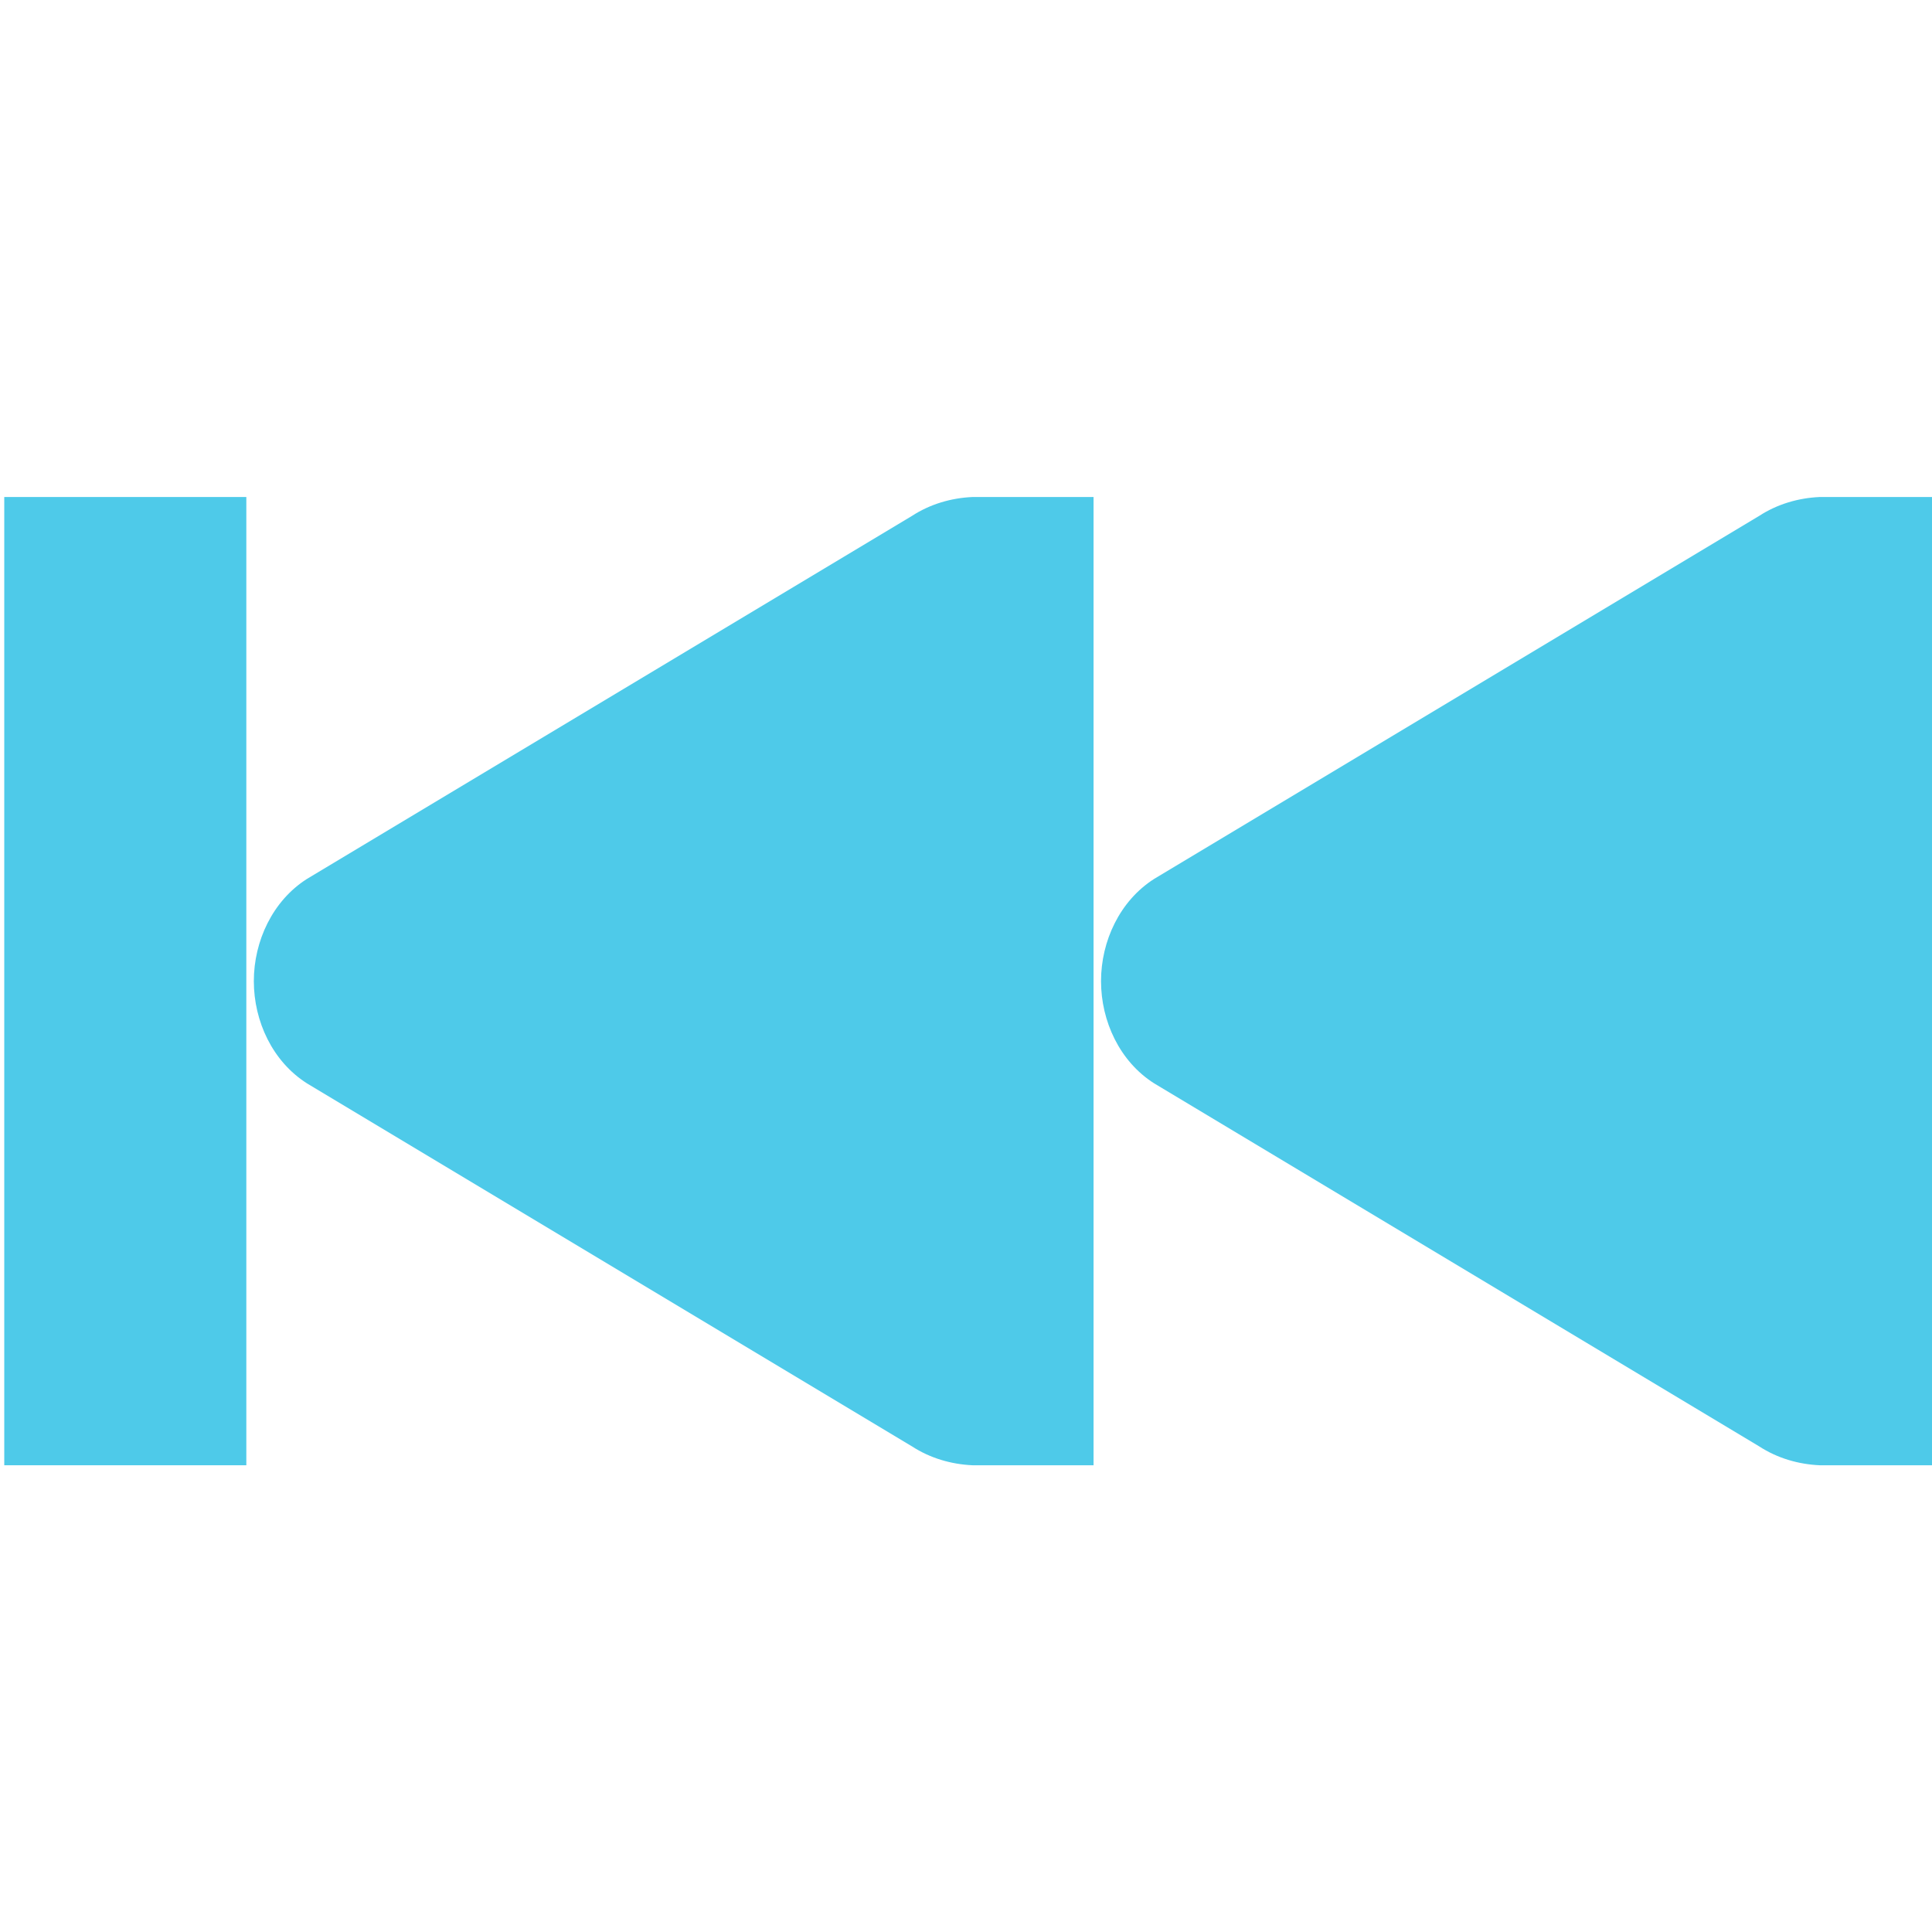
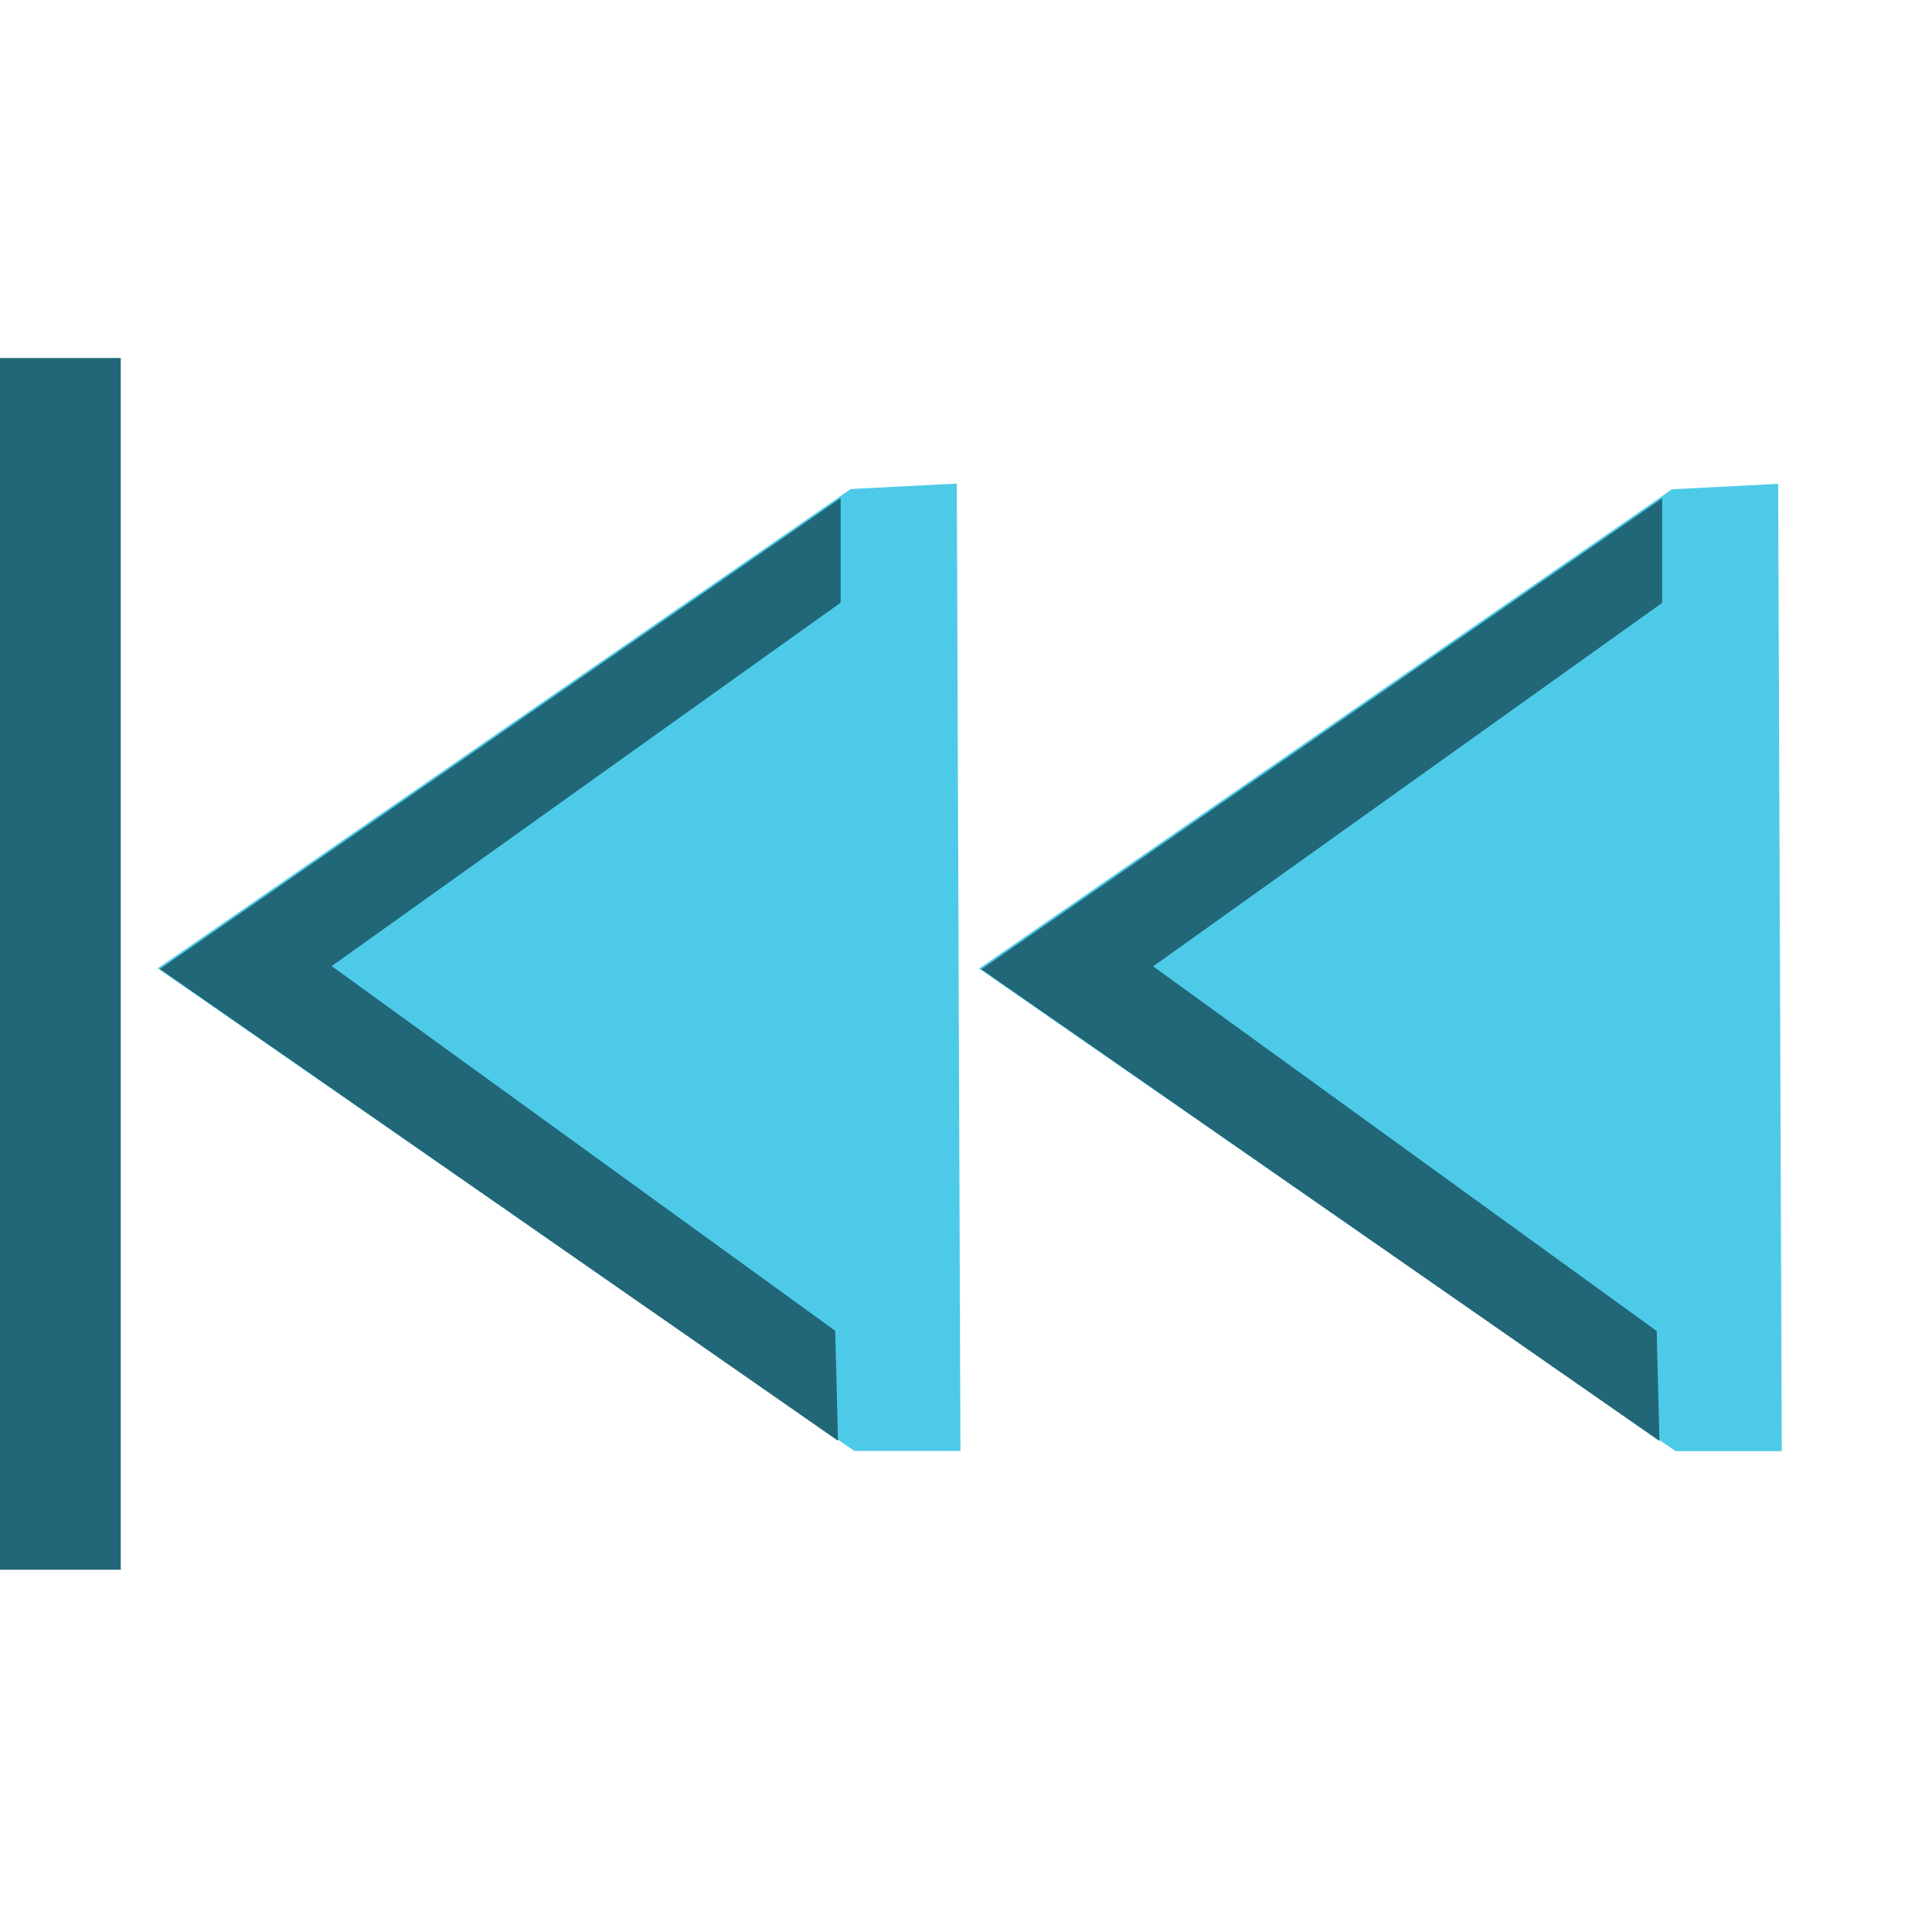
- <svg xmlns="http://www.w3.org/2000/svg" width="256" height="256" id="svg2" version="1.1">
+ <svg xmlns="http://www.w3.org/2000/svg" width="16" height="16" id="svg2" version="1.1">
  <defs id="defs4" />
-   <g id="layer1" transform="translate(0,-796.3622)">
-     <g id="g4006" transform="matrix(-16.03735,0,0,16.03735,257.1594,798.0689)" style="fill:#4ecae9;fill-opacity:1">
-       <g style="fill:#4ecae9;fill-opacity:1;display:inline" id="layer9" transform="translate(-320,-606)" />
-       <g id="layer10" transform="translate(-320,-606)" style="fill:#4ecae9;fill-opacity:1" />
-       <g id="layer11" transform="translate(-320,-606)" style="fill:#4ecae9;fill-opacity:1" />
-       <g style="fill:#4ecae9;fill-opacity:1;display:inline" id="layer12" transform="translate(-320,-606)">
-         <g style="fill:#4ecae9;fill-opacity:1;display:inline" id="use43029" transform="translate(240,119)">
-           <g style="fill:#4ecae9;fill-opacity:1;display:inline" id="g4395" transform="translate(59.9998,0)">
-             <path style="font-size:medium;font-style:normal;font-variant:normal;font-weight:normal;font-stretch:normal;text-indent:0;text-align:start;text-decoration:none;line-height:normal;letter-spacing:normal;word-spacing:normal;text-transform:none;direction:ltr;block-progression:tb;writing-mode:lr-tb;text-anchor:start;color:#000000;fill:#4ecae9;fill-opacity:1;fill-rule:nonzero;stroke:none;stroke-width:2;marker:none;visibility:visible;display:inline;overflow:visible;enable-background:accumulate;font-family:Bitstream Vera Sans;-inkscape-font-specification:Bitstream Vera Sans" id="path4397" d="m 55,610 c -0.177,0.008 -0.351,0.059 -0.5,0.156 l -5,3 c -0.282,0.18 -0.438,0.512 -0.438,0.844 0,0.332 0.155,0.664 0.438,0.844 l 5,3 c 0.149,0.097 0.323,0.148 0.5,0.156 l 0.156,0 0.844,0 0,-8 -0.844,0 z" transform="matrix(-1,0,0,1,76.00025,-119)" />
-             <path style="font-size:medium;font-style:normal;font-variant:normal;font-weight:normal;font-stretch:normal;text-indent:0;text-align:start;text-decoration:none;line-height:normal;letter-spacing:normal;word-spacing:normal;text-transform:none;direction:ltr;block-progression:tb;writing-mode:lr-tb;text-anchor:start;color:#000000;fill:#4ecae9;fill-opacity:1;stroke:none;stroke-width:2;marker:none;visibility:visible;display:inline;overflow:visible;enable-background:accumulate;font-family:Sans;-inkscape-font-specification:Sans" id="path4399" d="m 34,491 0,8 2,0 0,-8 z" />
-             <path style="font-size:medium;font-style:normal;font-variant:normal;font-weight:normal;font-stretch:normal;text-indent:0;text-align:start;text-decoration:none;line-height:normal;letter-spacing:normal;word-spacing:normal;text-transform:none;direction:ltr;block-progression:tb;writing-mode:lr-tb;text-anchor:start;color:#000000;fill:#4ecae9;fill-opacity:1;fill-rule:nonzero;stroke:none;stroke-width:2;marker:none;visibility:visible;display:inline;overflow:visible;enable-background:accumulate;font-family:Bitstream Vera Sans;-inkscape-font-specification:Bitstream Vera Sans" id="path4401" d="m 28,491 c 0.177,0.008 0.351,0.059 0.5,0.156 l 5,3 c 0.282,0.18 0.438,0.512 0.438,0.844 0,0.332 -0.155,0.664 -0.438,0.844 l -5,3 c -0.149,0.097 -0.323,0.148 -0.5,0.156 l -0.156,0 -0.844,0 0,-8 0.844,0 z" />
-           </g>
-         </g>
-       </g>
-       <g id="layer13" transform="translate(-320,-606)" style="fill:#4ecae9;fill-opacity:1" />
-       <g id="layer14" transform="translate(-320,-606)" style="fill:#4ecae9;fill-opacity:1" />
-       <g style="fill:#4ecae9;fill-opacity:1;display:inline" id="layer15" transform="translate(-320,-606)" />
-       <g style="fill:#4ecae9;fill-opacity:1;display:inline" id="g4953" transform="translate(-320,-606)" />
-     </g>
+   <g id="layer1" transform="translate(0,-1036.362)">
+     <path style="fill:#4ecae9;fill-opacity:1;fill-rule:evenodd;stroke:none;stroke-width:1px;stroke-linecap:butt;stroke-linejoin:miter;stroke-opacity:1" d="m 13.847,1040.414 -5.739,3.969 5.769,3.997 h 0.879 l -0.03,-8.011 z" id="path876-7-0-3" />
+     <path style="fill:#216778;fill-opacity:1;fill-rule:evenodd;stroke:none;stroke-width:1px;stroke-linecap:butt;stroke-linejoin:miter;stroke-opacity:1" d="m 13.765,1040.489 v 0.866 l -4.215,3.01 4.17,3.02 0.023,0.911 -5.616,-3.907 z" id="path938" />
+     <path style="fill:#4ecae9;fill-opacity:1;fill-rule:evenodd;stroke:none;stroke-width:1px;stroke-linecap:butt;stroke-linejoin:miter;stroke-opacity:1" d="m 7.045,1040.412 -5.739,3.969 5.769,3.997 h 0.879 l -0.03,-8.011 z" id="path876-7-0-3-6" />
+     <path style="fill:#216778;fill-opacity:1;fill-rule:evenodd;stroke:none;stroke-width:1px;stroke-linecap:butt;stroke-linejoin:miter;stroke-opacity:1" d="m 6.962,1040.487 v 0.866 l -4.215,3.01 4.17,3.02 0.023,0.911 -5.616,-3.907 z" id="path938-0" />
+     <rect style="opacity:1;fill:#216778;fill-opacity:1;stroke:none;stroke-width:0.672;stroke-linecap:round;stroke-linejoin:round;stroke-miterlimit:4;stroke-dasharray:none;stroke-opacity:1;paint-order:fill markers stroke" id="rect4551" width="1" height="10.035" x="5.5511151e-17" y="1039.327" />
  </g>
</svg>
